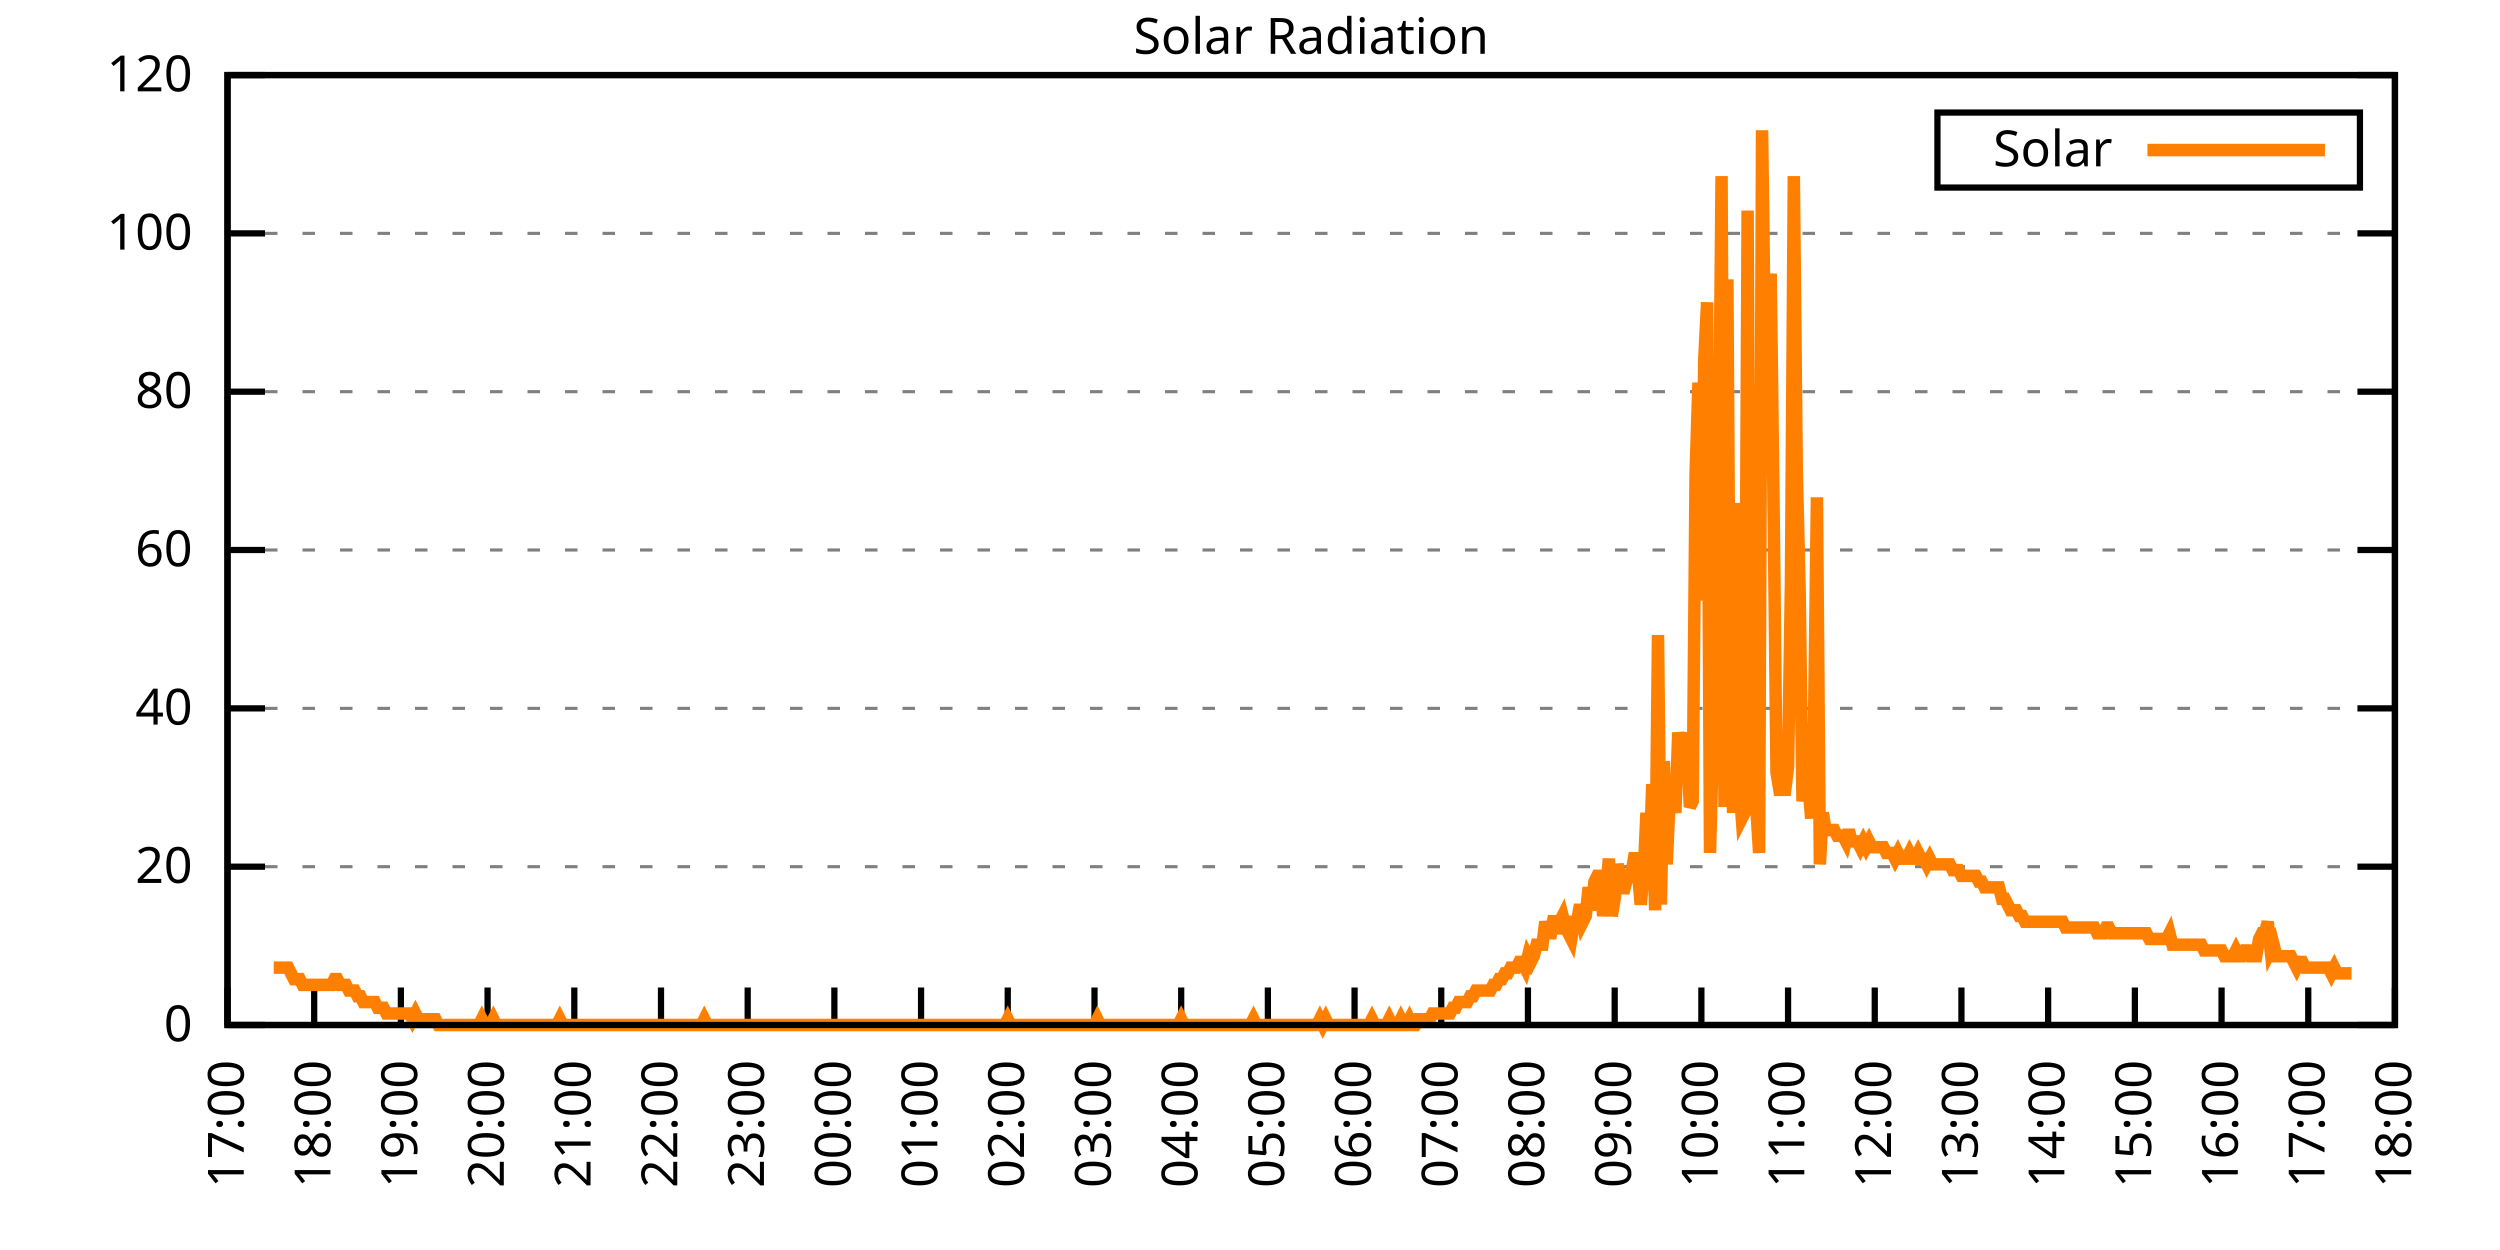
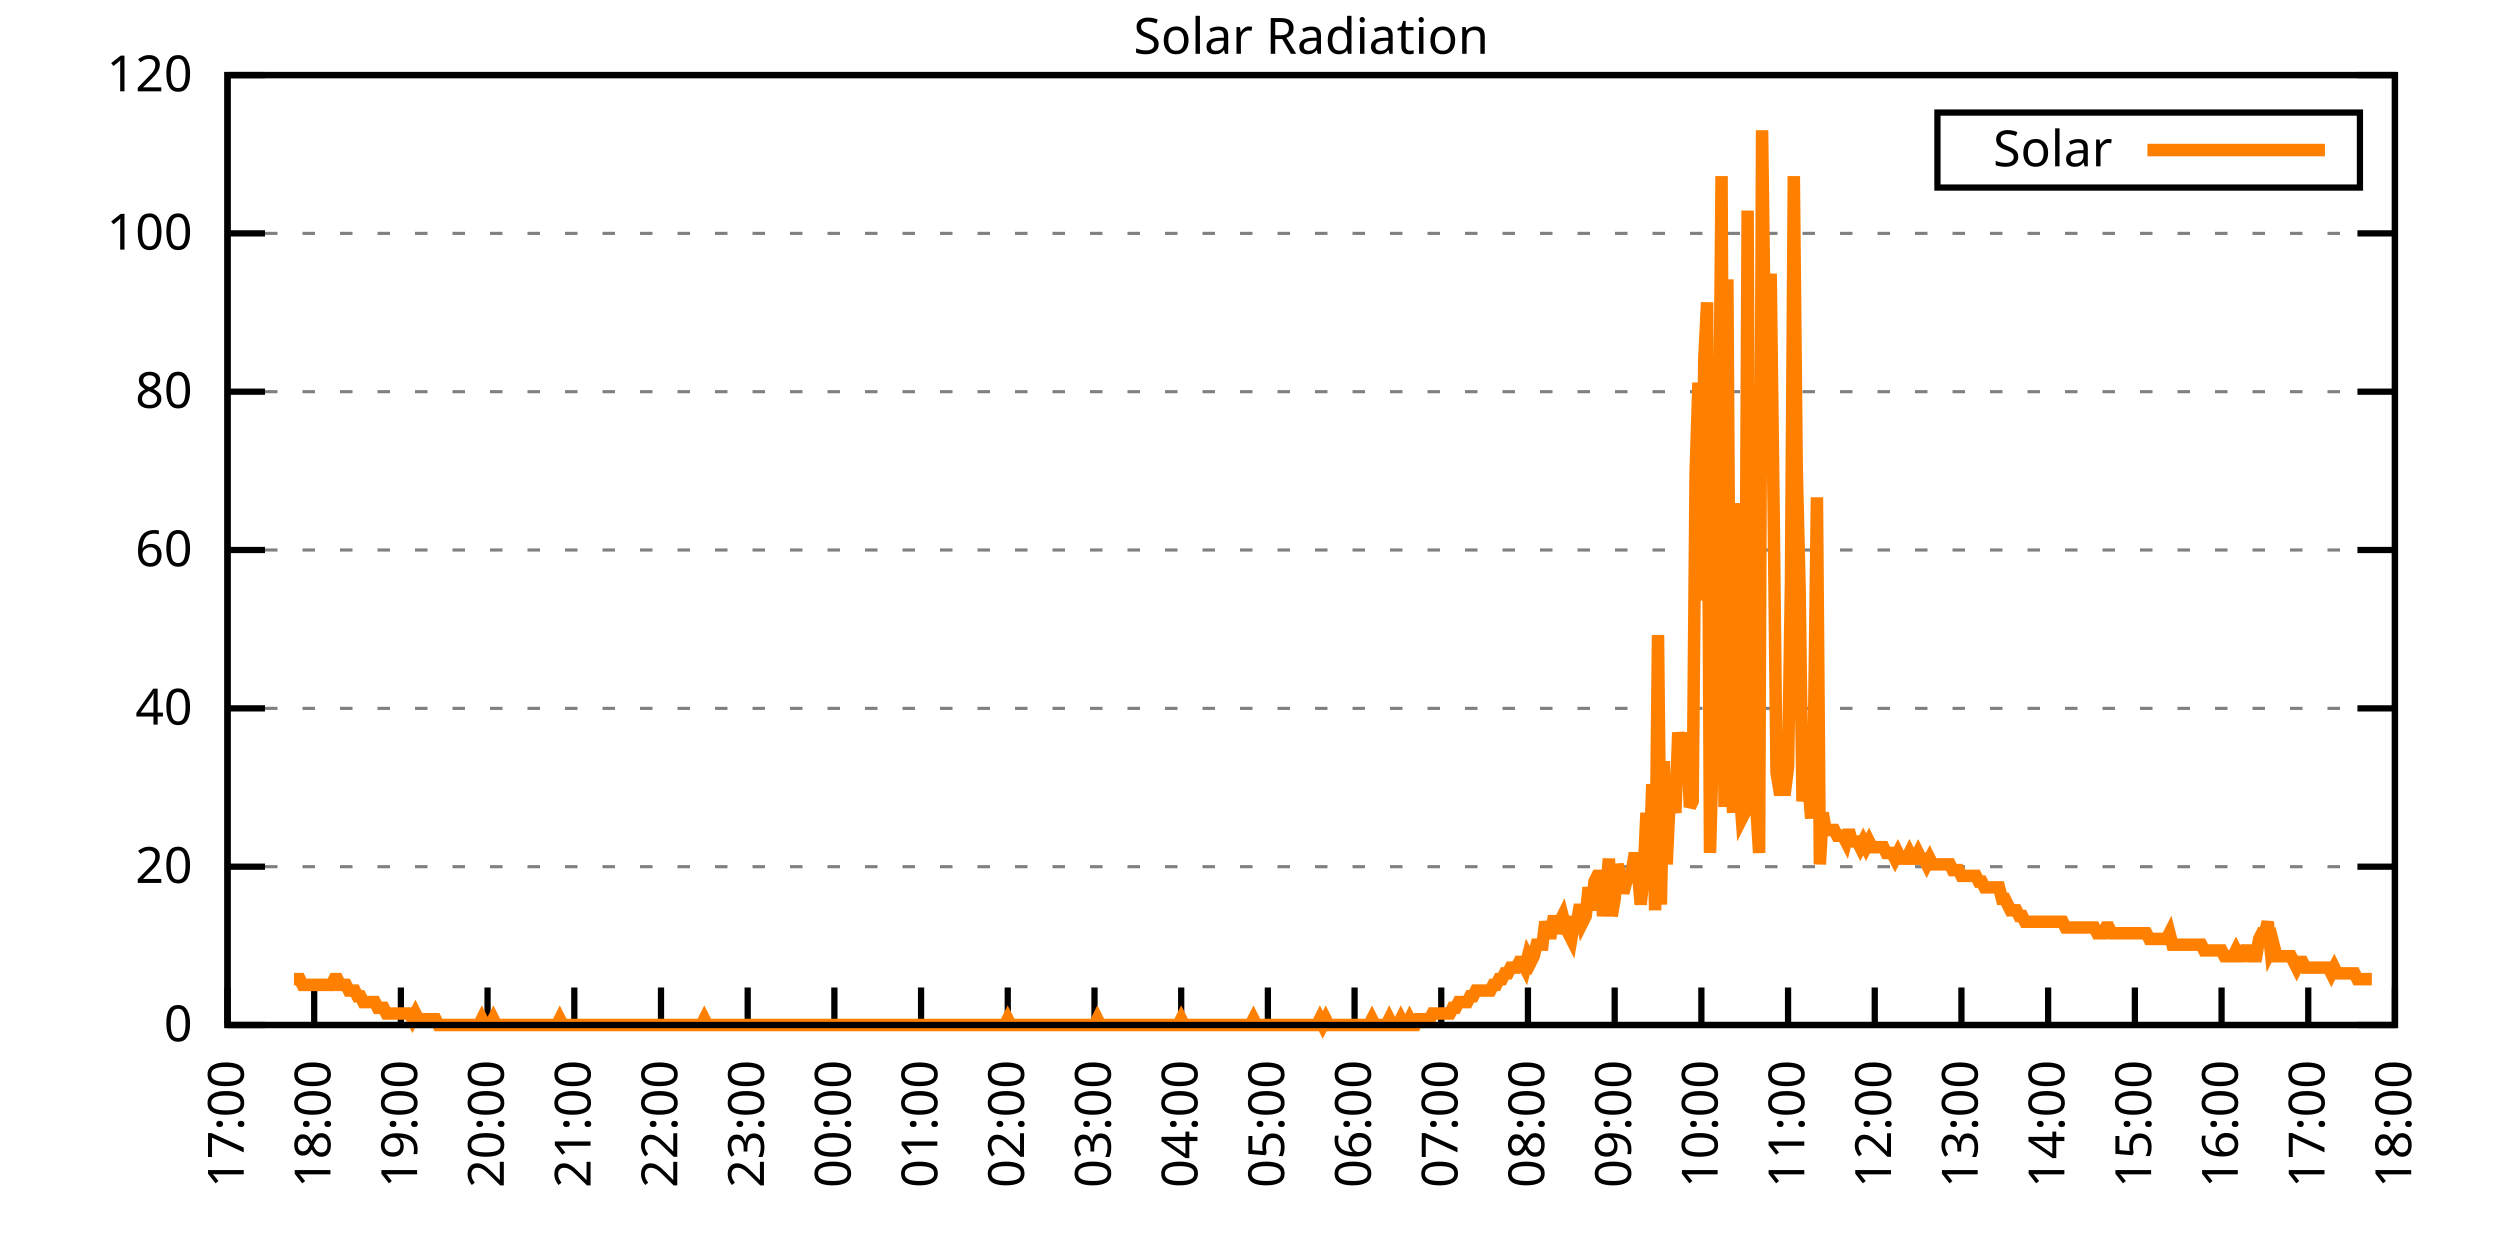
<svg xmlns="http://www.w3.org/2000/svg" xmlns:xlink="http://www.w3.org/1999/xlink" width="400" height="200" viewBox="0 0 400 200">
  <g id="gnuplot_canvas">
    <rect x="0" y="0" width="400" height="200" fill="none" />
    <defs>
      <circle id="gpDot" r="0.5" stroke-width="0.5" stroke="currentColor" />
      <path id="gpPt0" stroke-width="0.333" stroke="currentColor" d="M-1,0 h2 M0,-1 v2" />
      <path id="gpPt1" stroke-width="0.333" stroke="currentColor" d="M-1,-1 L1,1 M1,-1 L-1,1" />
      <path id="gpPt2" stroke-width="0.333" stroke="currentColor" d="M-1,0 L1,0 M0,-1 L0,1 M-1,-1 L1,1 M-1,1 L1,-1" />
      <rect id="gpPt3" stroke-width="0.333" stroke="currentColor" x="-1" y="-1" width="2" height="2" />
      <rect id="gpPt4" stroke-width="0.333" stroke="currentColor" fill="currentColor" x="-1" y="-1" width="2" height="2" />
      <circle id="gpPt5" stroke-width="0.333" stroke="currentColor" cx="0" cy="0" r="1" />
      <use xlink:href="#gpPt5" id="gpPt6" fill="currentColor" stroke="none" />
      <path id="gpPt7" stroke-width="0.333" stroke="currentColor" d="M0,-1.33 L-1.33,0.67 L1.33,0.67 z" />
      <use xlink:href="#gpPt7" id="gpPt8" fill="currentColor" stroke="none" />
      <use xlink:href="#gpPt7" id="gpPt9" stroke="currentColor" transform="rotate(180)" />
      <use xlink:href="#gpPt9" id="gpPt10" fill="currentColor" stroke="none" />
      <use xlink:href="#gpPt3" id="gpPt11" stroke="currentColor" transform="rotate(45)" />
      <use xlink:href="#gpPt11" id="gpPt12" fill="currentColor" stroke="none" />
      <path id="gpPt13" stroke-width="0.333" stroke="currentColor" d="M0,1.330 L1.265,0.411 L0.782,-1.067 L-0.782,-1.076 L-1.265,0.411 z" />
      <use xlink:href="#gpPt13" id="gpPt14" fill="currentColor" stroke="none" />
      <filter id="textbox" filterUnits="objectBoundingBox" x="0" y="0" height="1" width="1">
        <feFlood flood-color="white" flood-opacity="1" result="bgnd" />
        <feComposite in="SourceGraphic" in2="bgnd" operator="atop" />
      </filter>
      <filter id="greybox" filterUnits="objectBoundingBox" x="0" y="0" height="1" width="1">
        <feFlood flood-color="lightgrey" flood-opacity="1" result="grey" />
        <feComposite in="SourceGraphic" in2="grey" operator="atop" />
      </filter>
    </defs>
    <g fill="none" color="white" stroke="currentColor" stroke-width="1.00" stroke-linecap="butt" stroke-linejoin="miter">
</g>
    <g fill="none" color="black" stroke="currentColor" stroke-width="1.00" stroke-linecap="butt" stroke-linejoin="miter">
      <g stroke="none" shape-rendering="crispEdges">
        <polygon fill="rgb(255, 255, 255)" points="36.40,164.00 383.18,164.00 383.18,12.02 36.40,12.02 " />
      </g>
    </g>
    <g fill="none" color="black" stroke="currentColor" stroke-width="1.00" stroke-linecap="butt" stroke-linejoin="miter">
</g>
    <g fill="none" color="black" stroke="black" stroke-width="0.50" stroke-linecap="butt" stroke-linejoin="miter">
</g>
    <g fill="none" color="gray" stroke="currentColor" stroke-width="0.50" stroke-linecap="butt" stroke-linejoin="miter">
      <path stroke="gray" stroke-dasharray="2,4" class="gridline" d="M36.40,164.00 L383.19,164.00  " />
    </g>
    <g fill="none" color="gray" stroke="gray" stroke-width="1.00" stroke-linecap="butt" stroke-linejoin="miter">
</g>
    <g fill="none" color="black" stroke="currentColor" stroke-width="1.00" stroke-linecap="butt" stroke-linejoin="miter">
      <path stroke="black" d="M36.40,164.00 L42.40,164.00 M383.19,164.00 L377.19,164.00  " />
      <g transform="translate(30.80,166.60)" stroke="none" fill="black" font-family="Sans" font-size="8.00" text-anchor="end">
        <text>
          <tspan font-family="Sans"> 0</tspan>
        </text>
      </g>
    </g>
    <g fill="none" color="black" stroke="currentColor" stroke-width="1.00" stroke-linecap="butt" stroke-linejoin="miter">
</g>
    <g fill="none" color="black" stroke="black" stroke-width="0.50" stroke-linecap="butt" stroke-linejoin="miter">
</g>
    <g fill="none" color="gray" stroke="currentColor" stroke-width="0.50" stroke-linecap="butt" stroke-linejoin="miter">
      <path stroke="gray" stroke-dasharray="2,4" class="gridline" d="M36.40,138.67 L383.19,138.67  " />
    </g>
    <g fill="none" color="gray" stroke="gray" stroke-width="1.00" stroke-linecap="butt" stroke-linejoin="miter">
</g>
    <g fill="none" color="black" stroke="currentColor" stroke-width="1.00" stroke-linecap="butt" stroke-linejoin="miter">
      <path stroke="black" d="M36.40,138.67 L42.40,138.67 M383.19,138.67 L377.19,138.67  " />
      <g transform="translate(30.80,141.27)" stroke="none" fill="black" font-family="Sans" font-size="8.00" text-anchor="end">
        <text>
          <tspan font-family="Sans"> 20</tspan>
        </text>
      </g>
    </g>
    <g fill="none" color="black" stroke="currentColor" stroke-width="1.00" stroke-linecap="butt" stroke-linejoin="miter">
</g>
    <g fill="none" color="black" stroke="black" stroke-width="0.50" stroke-linecap="butt" stroke-linejoin="miter">
</g>
    <g fill="none" color="gray" stroke="currentColor" stroke-width="0.50" stroke-linecap="butt" stroke-linejoin="miter">
      <path stroke="gray" stroke-dasharray="2,4" class="gridline" d="M36.40,113.34 L383.19,113.34  " />
    </g>
    <g fill="none" color="gray" stroke="gray" stroke-width="1.00" stroke-linecap="butt" stroke-linejoin="miter">
</g>
    <g fill="none" color="black" stroke="currentColor" stroke-width="1.00" stroke-linecap="butt" stroke-linejoin="miter">
      <path stroke="black" d="M36.40,113.34 L42.40,113.34 M383.19,113.34 L377.19,113.34  " />
      <g transform="translate(30.80,115.94)" stroke="none" fill="black" font-family="Sans" font-size="8.00" text-anchor="end">
        <text>
          <tspan font-family="Sans"> 40</tspan>
        </text>
      </g>
    </g>
    <g fill="none" color="black" stroke="currentColor" stroke-width="1.00" stroke-linecap="butt" stroke-linejoin="miter">
</g>
    <g fill="none" color="black" stroke="black" stroke-width="0.50" stroke-linecap="butt" stroke-linejoin="miter">
</g>
    <g fill="none" color="gray" stroke="currentColor" stroke-width="0.50" stroke-linecap="butt" stroke-linejoin="miter">
      <path stroke="gray" stroke-dasharray="2,4" class="gridline" d="M36.40,88.00 L383.19,88.00  " />
    </g>
    <g fill="none" color="gray" stroke="gray" stroke-width="1.00" stroke-linecap="butt" stroke-linejoin="miter">
</g>
    <g fill="none" color="black" stroke="currentColor" stroke-width="1.00" stroke-linecap="butt" stroke-linejoin="miter">
      <path stroke="black" d="M36.40,88.00 L42.40,88.00 M383.19,88.00 L377.19,88.00  " />
      <g transform="translate(30.80,90.60)" stroke="none" fill="black" font-family="Sans" font-size="8.00" text-anchor="end">
        <text>
          <tspan font-family="Sans"> 60</tspan>
        </text>
      </g>
    </g>
    <g fill="none" color="black" stroke="currentColor" stroke-width="1.00" stroke-linecap="butt" stroke-linejoin="miter">
</g>
    <g fill="none" color="black" stroke="black" stroke-width="0.50" stroke-linecap="butt" stroke-linejoin="miter">
</g>
    <g fill="none" color="gray" stroke="currentColor" stroke-width="0.50" stroke-linecap="butt" stroke-linejoin="miter">
      <path stroke="gray" stroke-dasharray="2,4" class="gridline" d="M36.40,62.67 L383.19,62.67  " />
    </g>
    <g fill="none" color="gray" stroke="gray" stroke-width="1.00" stroke-linecap="butt" stroke-linejoin="miter">
</g>
    <g fill="none" color="black" stroke="currentColor" stroke-width="1.00" stroke-linecap="butt" stroke-linejoin="miter">
      <path stroke="black" d="M36.40,62.67 L42.40,62.67 M383.19,62.67 L377.19,62.67  " />
      <g transform="translate(30.80,65.27)" stroke="none" fill="black" font-family="Sans" font-size="8.00" text-anchor="end">
        <text>
          <tspan font-family="Sans"> 80</tspan>
        </text>
      </g>
    </g>
    <g fill="none" color="black" stroke="currentColor" stroke-width="1.00" stroke-linecap="butt" stroke-linejoin="miter">
</g>
    <g fill="none" color="black" stroke="black" stroke-width="0.50" stroke-linecap="butt" stroke-linejoin="miter">
</g>
    <g fill="none" color="gray" stroke="currentColor" stroke-width="0.50" stroke-linecap="butt" stroke-linejoin="miter">
      <path stroke="gray" stroke-dasharray="2,4" class="gridline" d="M36.40,37.34 L383.19,37.34  " />
    </g>
    <g fill="none" color="gray" stroke="gray" stroke-width="1.00" stroke-linecap="butt" stroke-linejoin="miter">
</g>
    <g fill="none" color="black" stroke="currentColor" stroke-width="1.00" stroke-linecap="butt" stroke-linejoin="miter">
      <path stroke="black" d="M36.40,37.34 L42.40,37.34 M383.19,37.34 L377.19,37.34  " />
      <g transform="translate(30.80,39.94)" stroke="none" fill="black" font-family="Sans" font-size="8.00" text-anchor="end">
        <text>
          <tspan font-family="Sans"> 100</tspan>
        </text>
      </g>
    </g>
    <g fill="none" color="black" stroke="currentColor" stroke-width="1.00" stroke-linecap="butt" stroke-linejoin="miter">
</g>
    <g fill="none" color="black" stroke="black" stroke-width="0.50" stroke-linecap="butt" stroke-linejoin="miter">
</g>
    <g fill="none" color="gray" stroke="currentColor" stroke-width="0.50" stroke-linecap="butt" stroke-linejoin="miter">
      <path stroke="gray" stroke-dasharray="2,4" class="gridline" d="M36.40,12.01 L383.19,12.01  " />
    </g>
    <g fill="none" color="gray" stroke="gray" stroke-width="1.00" stroke-linecap="butt" stroke-linejoin="miter">
</g>
    <g fill="none" color="black" stroke="currentColor" stroke-width="1.00" stroke-linecap="butt" stroke-linejoin="miter">
      <path stroke="black" d="M36.40,12.01 L42.40,12.01 M383.19,12.01 L377.19,12.01  " />
      <g transform="translate(30.80,14.61)" stroke="none" fill="black" font-family="Sans" font-size="8.00" text-anchor="end">
        <text>
          <tspan font-family="Sans"> 120</tspan>
        </text>
      </g>
    </g>
    <g fill="none" color="black" stroke="currentColor" stroke-width="1.00" stroke-linecap="butt" stroke-linejoin="miter">
      <path stroke="black" d="M36.40,164.00 L36.40,158.00  " />
      <g transform="translate(39.00,169.60) rotate(270.00)" stroke="none" fill="black" font-family="Sans" font-size="8.00" text-anchor="end">
        <text>
          <tspan font-family="Sans">17:00</tspan>
        </text>
      </g>
    </g>
    <g fill="none" color="black" stroke="currentColor" stroke-width="1.00" stroke-linecap="butt" stroke-linejoin="miter">
      <path stroke="black" d="M50.27,164.00 L50.27,158.00  " />
      <g transform="translate(52.87,169.60) rotate(270.00)" stroke="none" fill="black" font-family="Sans" font-size="8.00" text-anchor="end">
        <text>
          <tspan font-family="Sans">18:00</tspan>
        </text>
      </g>
    </g>
    <g fill="none" color="black" stroke="currentColor" stroke-width="1.00" stroke-linecap="butt" stroke-linejoin="miter">
      <path stroke="black" d="M64.14,164.00 L64.14,158.00  " />
      <g transform="translate(66.74,169.60) rotate(270.00)" stroke="none" fill="black" font-family="Sans" font-size="8.00" text-anchor="end">
        <text>
          <tspan font-family="Sans">19:00</tspan>
        </text>
      </g>
    </g>
    <g fill="none" color="black" stroke="currentColor" stroke-width="1.00" stroke-linecap="butt" stroke-linejoin="miter">
      <path stroke="black" d="M78.01,164.00 L78.01,158.00  " />
      <g transform="translate(80.61,169.60) rotate(270.00)" stroke="none" fill="black" font-family="Sans" font-size="8.00" text-anchor="end">
        <text>
          <tspan font-family="Sans">20:00</tspan>
        </text>
      </g>
    </g>
    <g fill="none" color="black" stroke="currentColor" stroke-width="1.00" stroke-linecap="butt" stroke-linejoin="miter">
      <path stroke="black" d="M91.89,164.00 L91.89,158.00  " />
      <g transform="translate(94.49,169.60) rotate(270.00)" stroke="none" fill="black" font-family="Sans" font-size="8.00" text-anchor="end">
        <text>
          <tspan font-family="Sans">21:00</tspan>
        </text>
      </g>
    </g>
    <g fill="none" color="black" stroke="currentColor" stroke-width="1.00" stroke-linecap="butt" stroke-linejoin="miter">
      <path stroke="black" d="M105.76,164.00 L105.76,158.00  " />
      <g transform="translate(108.36,169.60) rotate(270.00)" stroke="none" fill="black" font-family="Sans" font-size="8.00" text-anchor="end">
        <text>
          <tspan font-family="Sans">22:00</tspan>
        </text>
      </g>
    </g>
    <g fill="none" color="black" stroke="currentColor" stroke-width="1.00" stroke-linecap="butt" stroke-linejoin="miter">
      <path stroke="black" d="M119.63,164.00 L119.63,158.00  " />
      <g transform="translate(122.23,169.60) rotate(270.00)" stroke="none" fill="black" font-family="Sans" font-size="8.00" text-anchor="end">
        <text>
          <tspan font-family="Sans">23:00</tspan>
        </text>
      </g>
    </g>
    <g fill="none" color="black" stroke="currentColor" stroke-width="1.00" stroke-linecap="butt" stroke-linejoin="miter">
      <path stroke="black" d="M133.50,164.00 L133.50,158.00  " />
      <g transform="translate(136.10,169.60) rotate(270.00)" stroke="none" fill="black" font-family="Sans" font-size="8.00" text-anchor="end">
        <text>
          <tspan font-family="Sans">00:00</tspan>
        </text>
      </g>
    </g>
    <g fill="none" color="black" stroke="currentColor" stroke-width="1.00" stroke-linecap="butt" stroke-linejoin="miter">
      <path stroke="black" d="M147.37,164.00 L147.37,158.00  " />
      <g transform="translate(149.97,169.60) rotate(270.00)" stroke="none" fill="black" font-family="Sans" font-size="8.00" text-anchor="end">
        <text>
          <tspan font-family="Sans">01:00</tspan>
        </text>
      </g>
    </g>
    <g fill="none" color="black" stroke="currentColor" stroke-width="1.00" stroke-linecap="butt" stroke-linejoin="miter">
      <path stroke="black" d="M161.24,164.00 L161.24,158.00  " />
      <g transform="translate(163.84,169.60) rotate(270.00)" stroke="none" fill="black" font-family="Sans" font-size="8.00" text-anchor="end">
        <text>
          <tspan font-family="Sans">02:00</tspan>
        </text>
      </g>
    </g>
    <g fill="none" color="black" stroke="currentColor" stroke-width="1.00" stroke-linecap="butt" stroke-linejoin="miter">
      <path stroke="black" d="M175.12,164.00 L175.12,158.00  " />
      <g transform="translate(177.72,169.60) rotate(270.00)" stroke="none" fill="black" font-family="Sans" font-size="8.00" text-anchor="end">
        <text>
          <tspan font-family="Sans">03:00</tspan>
        </text>
      </g>
    </g>
    <g fill="none" color="black" stroke="currentColor" stroke-width="1.00" stroke-linecap="butt" stroke-linejoin="miter">
      <path stroke="black" d="M188.99,164.00 L188.99,158.00  " />
      <g transform="translate(191.59,169.60) rotate(270.00)" stroke="none" fill="black" font-family="Sans" font-size="8.00" text-anchor="end">
        <text>
          <tspan font-family="Sans">04:00</tspan>
        </text>
      </g>
    </g>
    <g fill="none" color="black" stroke="currentColor" stroke-width="1.00" stroke-linecap="butt" stroke-linejoin="miter">
      <path stroke="black" d="M202.86,164.00 L202.86,158.00  " />
      <g transform="translate(205.46,169.60) rotate(270.00)" stroke="none" fill="black" font-family="Sans" font-size="8.00" text-anchor="end">
        <text>
          <tspan font-family="Sans">05:00</tspan>
        </text>
      </g>
    </g>
    <g fill="none" color="black" stroke="currentColor" stroke-width="1.00" stroke-linecap="butt" stroke-linejoin="miter">
      <path stroke="black" d="M216.73,164.00 L216.73,158.00  " />
      <g transform="translate(219.33,169.60) rotate(270.00)" stroke="none" fill="black" font-family="Sans" font-size="8.00" text-anchor="end">
        <text>
          <tspan font-family="Sans">06:00</tspan>
        </text>
      </g>
    </g>
    <g fill="none" color="black" stroke="currentColor" stroke-width="1.00" stroke-linecap="butt" stroke-linejoin="miter">
      <path stroke="black" d="M230.60,164.00 L230.60,158.00  " />
      <g transform="translate(233.20,169.60) rotate(270.00)" stroke="none" fill="black" font-family="Sans" font-size="8.00" text-anchor="end">
        <text>
          <tspan font-family="Sans">07:00</tspan>
        </text>
      </g>
    </g>
    <g fill="none" color="black" stroke="currentColor" stroke-width="1.00" stroke-linecap="butt" stroke-linejoin="miter">
      <path stroke="black" d="M244.47,164.00 L244.47,158.00  " />
      <g transform="translate(247.07,169.60) rotate(270.00)" stroke="none" fill="black" font-family="Sans" font-size="8.00" text-anchor="end">
        <text>
          <tspan font-family="Sans">08:00</tspan>
        </text>
      </g>
    </g>
    <g fill="none" color="black" stroke="currentColor" stroke-width="1.00" stroke-linecap="butt" stroke-linejoin="miter">
      <path stroke="black" d="M258.35,164.00 L258.35,158.00  " />
      <g transform="translate(260.95,169.60) rotate(270.00)" stroke="none" fill="black" font-family="Sans" font-size="8.00" text-anchor="end">
        <text>
          <tspan font-family="Sans">09:00</tspan>
        </text>
      </g>
    </g>
    <g fill="none" color="black" stroke="currentColor" stroke-width="1.00" stroke-linecap="butt" stroke-linejoin="miter">
      <path stroke="black" d="M272.22,164.00 L272.22,158.00  " />
      <g transform="translate(274.82,169.60) rotate(270.00)" stroke="none" fill="black" font-family="Sans" font-size="8.00" text-anchor="end">
        <text>
          <tspan font-family="Sans">10:00</tspan>
        </text>
      </g>
    </g>
    <g fill="none" color="black" stroke="currentColor" stroke-width="1.00" stroke-linecap="butt" stroke-linejoin="miter">
      <path stroke="black" d="M286.09,164.00 L286.09,158.00  " />
      <g transform="translate(288.69,169.60) rotate(270.00)" stroke="none" fill="black" font-family="Sans" font-size="8.00" text-anchor="end">
        <text>
          <tspan font-family="Sans">11:00</tspan>
        </text>
      </g>
    </g>
    <g fill="none" color="black" stroke="currentColor" stroke-width="1.00" stroke-linecap="butt" stroke-linejoin="miter">
      <path stroke="black" d="M299.96,164.00 L299.96,158.00  " />
      <g transform="translate(302.56,169.60) rotate(270.00)" stroke="none" fill="black" font-family="Sans" font-size="8.00" text-anchor="end">
        <text>
          <tspan font-family="Sans">12:00</tspan>
        </text>
      </g>
    </g>
    <g fill="none" color="black" stroke="currentColor" stroke-width="1.00" stroke-linecap="butt" stroke-linejoin="miter">
      <path stroke="black" d="M313.83,164.00 L313.83,158.00  " />
      <g transform="translate(316.43,169.60) rotate(270.00)" stroke="none" fill="black" font-family="Sans" font-size="8.00" text-anchor="end">
        <text>
          <tspan font-family="Sans">13:00</tspan>
        </text>
      </g>
    </g>
    <g fill="none" color="black" stroke="currentColor" stroke-width="1.00" stroke-linecap="butt" stroke-linejoin="miter">
      <path stroke="black" d="M327.70,164.00 L327.70,158.00  " />
      <g transform="translate(330.30,169.60) rotate(270.00)" stroke="none" fill="black" font-family="Sans" font-size="8.00" text-anchor="end">
        <text>
          <tspan font-family="Sans">14:00</tspan>
        </text>
      </g>
    </g>
    <g fill="none" color="black" stroke="currentColor" stroke-width="1.00" stroke-linecap="butt" stroke-linejoin="miter">
      <path stroke="black" d="M341.58,164.00 L341.58,158.00  " />
      <g transform="translate(344.18,169.60) rotate(270.00)" stroke="none" fill="black" font-family="Sans" font-size="8.00" text-anchor="end">
        <text>
          <tspan font-family="Sans">15:00</tspan>
        </text>
      </g>
    </g>
    <g fill="none" color="black" stroke="currentColor" stroke-width="1.00" stroke-linecap="butt" stroke-linejoin="miter">
      <path stroke="black" d="M355.45,164.00 L355.45,158.00  " />
      <g transform="translate(358.05,169.60) rotate(270.00)" stroke="none" fill="black" font-family="Sans" font-size="8.00" text-anchor="end">
        <text>
          <tspan font-family="Sans">16:00</tspan>
        </text>
      </g>
    </g>
    <g fill="none" color="black" stroke="currentColor" stroke-width="1.00" stroke-linecap="butt" stroke-linejoin="miter">
      <path stroke="black" d="M369.32,164.00 L369.32,158.00  " />
      <g transform="translate(371.92,169.60) rotate(270.00)" stroke="none" fill="black" font-family="Sans" font-size="8.00" text-anchor="end">
        <text>
          <tspan font-family="Sans">17:00</tspan>
        </text>
      </g>
    </g>
    <g fill="none" color="black" stroke="currentColor" stroke-width="1.00" stroke-linecap="butt" stroke-linejoin="miter">
      <path stroke="black" d="M383.19,164.00 L383.19,158.00  " />
      <g transform="translate(385.79,169.60) rotate(270.00)" stroke="none" fill="black" font-family="Sans" font-size="8.00" text-anchor="end">
        <text>
          <tspan font-family="Sans">18:00</tspan>
        </text>
      </g>
    </g>
    <g fill="none" color="black" stroke="currentColor" stroke-width="1.00" stroke-linecap="butt" stroke-linejoin="miter">
</g>
    <g fill="none" color="black" stroke="currentColor" stroke-width="1.00" stroke-linecap="butt" stroke-linejoin="miter">
      <path stroke="black" d="M36.40,12.01 L36.40,164.00 L383.19,164.00 L383.19,12.01 L36.40,12.01 Z  " />
    </g>
    <g fill="none" color="black" stroke="currentColor" stroke-width="1.00" stroke-linecap="butt" stroke-linejoin="miter">
</g>
    <g fill="none" color="black" stroke="currentColor" stroke-width="1.00" stroke-linecap="butt" stroke-linejoin="miter">
      <path stroke="black" d="M309.99,30.01 L309.99,18.01 L377.59,18.01 L377.59,30.01 L309.99,30.01 Z  " />
    </g>
    <g id="Solar_Radiation_plot_1">
      <g fill="none" color="white" stroke="black" stroke-width="2.00" stroke-linecap="butt" stroke-linejoin="miter">
</g>
      <g fill="none" color="black" stroke="currentColor" stroke-width="2.00" stroke-linecap="butt" stroke-linejoin="miter">
        <g transform="translate(337.99,26.61)" stroke="none" fill="black" font-family="Sans" font-size="8.00" text-anchor="end">
          <text>
            <tspan font-family="Sans">Solar</tspan>
          </text>
        </g>
      </g>
      <g fill="none" color="black" stroke="currentColor" stroke-width="2.00" stroke-linecap="butt" stroke-linejoin="miter">
-         <path stroke="rgb(255, 127,   0)" d="M343.59,24.01 L371.99,24.01 M43.80,154.82 L44.26,154.82 L44.72,154.82 L45.19,154.82 L45.65,154.82 L46.11,154.82   L46.57,155.74 L47.03,156.66 L47.50,156.66 L47.96,156.66 L48.42,157.58 L48.88,157.58 L49.35,157.58 L49.81,157.58   L50.27,157.58 L50.73,157.58 L51.20,157.58 L51.66,157.58 L52.12,157.58 L52.58,157.58 L53.05,157.58 L53.51,156.66   L53.97,156.66 L54.43,157.58 L54.90,157.58 L55.36,157.58 L55.82,158.49 L56.28,158.49 L56.75,158.49 L57.21,159.41   L57.67,159.41 L58.13,160.33 L58.59,160.33 L59.06,160.33 L59.52,160.33 L59.98,160.33 L60.44,161.25 L60.91,161.25   L61.37,161.25 L61.83,162.16 L62.29,162.16 L62.76,162.16 L63.22,162.16 L63.68,162.16 L64.14,162.16 L64.61,162.16   L65.07,162.16 L65.53,162.16 L65.99,163.08 L66.46,162.16 L66.92,163.08 L67.38,163.08 L67.84,163.08 L68.30,163.08   L68.77,163.08 L69.23,163.08 L69.69,163.08 L70.15,164.00 L70.62,164.00 L71.08,164.00 L71.54,164.00 L72.00,164.00   L72.47,164.00 L72.93,164.00 L73.39,164.00 L73.85,164.00 L74.32,164.00 L74.78,164.00 L75.24,164.00 L75.70,164.00   L76.17,164.00 L76.63,164.00 L77.09,163.08 L77.55,164.00 L78.01,164.00 L78.48,164.00 L78.94,163.08 L79.40,164.00   L79.86,164.00 L80.33,164.00 L80.79,164.00 L81.25,164.00 L81.71,164.00 L82.18,164.00 L82.64,164.00 L83.10,164.00   L83.56,164.00 L84.03,164.00 L84.49,164.00 L84.95,164.00 L85.41,164.00 L85.88,164.00 L86.34,164.00 L86.80,164.00   L87.26,164.00 L87.72,164.00 L88.19,164.00 L88.65,164.00 L89.11,164.00 L89.57,163.08 L90.04,164.00 L90.50,164.00   L90.96,164.00 L91.42,164.00 L91.89,164.00 L92.35,164.00 L92.81,164.00 L93.27,164.00 L93.74,164.00 L94.20,164.00   L94.66,164.00 L95.12,164.00 L95.59,164.00 L96.05,164.00 L96.51,164.00 L96.97,164.00 L97.44,164.00 L97.90,164.00   L98.36,164.00 L98.82,164.00 L99.28,164.00 L99.75,164.00 L100.21,164.00 L100.67,164.00 L101.13,164.00 L101.60,164.00   L102.06,164.00 L102.52,164.00 L102.98,164.00 L103.45,164.00 L103.91,164.00 L104.37,164.00 L104.83,164.00 L105.30,164.00   L105.76,164.00 L106.22,164.00 L106.68,164.00 L107.15,164.00 L107.61,164.00 L108.07,164.00 L108.53,164.00 L108.99,164.00   L109.46,164.00 L109.92,164.00 L110.38,164.00 L110.84,164.00 L111.31,164.00 L111.77,164.00 L112.23,164.00 L112.69,163.08   L113.16,164.00 L113.62,164.00 L114.08,164.00 L114.54,164.00 L115.01,164.00 L115.47,164.00 L115.93,164.00 L116.39,164.00   L116.86,164.00 L117.32,164.00 L117.78,164.00 L118.24,164.00 L118.70,164.00 L119.17,164.00 L119.63,164.00 L120.09,164.00   L120.55,164.00 L121.02,164.00 L121.48,164.00 L121.94,164.00 L122.40,164.00 L122.87,164.00 L123.33,164.00 L123.79,164.00   L124.25,164.00 L124.72,164.00 L125.18,164.00 L125.64,164.00 L126.10,164.00 L126.57,164.00 L127.03,164.00 L127.49,164.00   L127.95,164.00 L128.41,164.00 L128.88,164.00 L129.34,164.00 L129.80,164.00 L130.26,164.00 L130.73,164.00 L131.19,164.00   L131.65,164.00 L132.11,164.00 L132.58,164.00 L133.04,164.00 L133.50,164.00 L133.96,164.00 L134.43,164.00 L134.89,164.00   L135.35,164.00 L135.81,164.00 L136.28,164.00 L136.74,164.00 L137.20,164.00 L137.66,164.00 L138.13,164.00 L138.59,164.00   L139.05,164.00 L139.51,164.00 L139.97,164.00 L140.44,164.00 L140.90,164.00 L141.36,164.00 L141.82,164.00 L142.29,164.00   L142.75,164.00 L143.21,164.00 L143.67,164.00 L144.14,164.00 L144.60,164.00 L145.06,164.00 L145.52,164.00 L145.99,164.00   L146.45,164.00 L146.91,164.00 L147.37,164.00 L147.84,164.00 L148.30,164.00 L148.76,164.00 L149.22,164.00 L149.68,164.00   L150.15,164.00 L150.61,164.00 L151.07,164.00 L151.53,164.00 L152.00,164.00 L152.46,164.00 L152.92,164.00 L153.38,164.00   L153.85,164.00 L154.31,164.00 L154.77,164.00 L155.23,164.00 L155.70,164.00 L156.16,164.00 L156.62,164.00 L157.08,164.00   L157.55,164.00 L158.01,164.00 L158.47,164.00 L158.93,164.00 L159.39,164.00 L159.86,164.00 L160.32,164.00 L160.78,164.00   L161.24,163.08 L161.71,164.00 L162.17,164.00 L162.63,164.00 L163.09,164.00 L163.56,164.00 L164.02,164.00 L164.48,164.00   L164.94,164.00 L165.41,164.00 L165.87,164.00 L166.33,164.00 L166.79,164.00 L167.26,164.00 L167.72,164.00 L168.18,164.00   L168.64,164.00 L169.10,164.00 L169.57,164.00 L170.03,164.00 L170.49,164.00 L170.95,164.00 L171.42,164.00 L171.88,164.00   L172.34,164.00 L172.80,164.00 L173.27,164.00 L173.73,164.00 L174.19,164.00 L174.65,164.00 L175.12,164.00 L175.58,163.08   L176.04,164.00 L176.50,164.00 L176.97,164.00 L177.43,164.00 L177.89,164.00 L178.35,164.00 L178.82,164.00 L179.28,164.00   L179.74,164.00 L180.20,164.00 L180.66,164.00 L181.13,164.00 L181.59,164.00 L182.05,164.00 L182.51,164.00 L182.98,164.00   L183.44,164.00 L183.90,164.00 L184.36,164.00 L184.83,164.00 L185.29,164.00 L185.75,164.00 L186.21,164.00 L186.68,164.00   L187.14,164.00 L187.60,164.00 L188.06,164.00 L188.53,164.00 L188.99,163.08 L189.45,164.00 L189.91,164.00 L190.37,164.00   L190.84,164.00 L191.30,164.00 L191.76,164.00 L192.22,164.00 L192.69,164.00 L193.15,164.00 L193.61,164.00 L194.07,164.00   L194.54,164.00 L195.00,164.00 L195.46,164.00 L195.92,164.00 L196.39,164.00 L196.85,164.00 L197.31,164.00 L197.77,164.00   L198.24,164.00 L198.70,164.00 L199.16,164.00 L199.62,164.00 L200.08,164.00 L200.55,163.08 L201.01,164.00 L201.47,164.00   L201.93,164.00 L202.40,164.00 L202.86,164.00 L203.32,164.00 L203.78,164.00 L204.25,164.00 L204.71,164.00 L205.17,164.00   L205.63,164.00 L206.10,164.00 L206.56,164.00 L207.02,164.00 L207.48,164.00 L207.95,164.00 L208.41,164.00 L208.87,164.00   L209.33,164.00 L209.80,164.00 L210.26,164.00 L210.72,164.00 L211.18,163.08 L211.64,164.00 L212.11,163.08 L212.57,164.00   L213.03,164.00 L213.49,164.00 L213.96,164.00 L214.42,164.00 L214.88,164.00 L215.34,164.00 L215.81,164.00 L216.27,164.00   L216.73,164.00 L217.19,164.00 L217.66,164.00 L218.12,164.00 L218.58,164.00 L219.04,164.00 L219.51,163.08 L219.97,164.00   L220.43,164.00 L220.89,164.00 L221.35,164.00 L221.82,164.00 L222.28,163.08 L222.74,164.00 L223.20,164.00 L223.67,164.00   L224.13,163.08 L224.59,164.00 L225.05,164.00 L225.52,163.08 L225.98,164.00 L226.44,164.00 L226.90,163.08 L227.37,163.08   L227.83,163.08 L228.29,163.08 L228.75,163.08 L229.22,162.16 L229.68,162.16 L230.14,162.16 L230.60,162.16 L231.06,162.16   L231.53,162.16 L231.99,162.16 L232.45,161.25 L232.91,161.25 L233.38,160.33 L233.84,160.33 L234.30,160.33 L234.76,160.33   L235.23,159.41 L235.69,159.41 L236.15,158.49 L236.61,158.49 L237.08,158.49 L237.54,158.49 L238.00,158.49 L238.46,158.49   L238.93,157.58 L239.39,157.58 L239.85,156.66 L240.31,156.66 L240.77,155.74 L241.24,155.74 L241.70,154.82 L242.16,154.82   L242.62,154.82 L243.09,153.91 L243.55,153.91 L244.01,154.82 L244.47,152.99 L244.94,153.91 L245.40,152.99 L245.86,151.15   L246.32,151.15 L246.79,151.15 L247.25,147.48 L247.71,149.32 L248.17,149.32 L248.64,146.56 L249.10,149.32 L249.56,147.48   L250.02,146.56 L250.49,148.40 L250.95,149.32 L251.41,150.23 L251.87,147.48 L252.33,147.48 L252.80,144.73 L253.26,147.48   L253.72,146.56 L254.18,141.98 L254.65,145.65 L255.11,141.06 L255.57,140.14 L256.03,140.14 L256.50,146.56 L256.96,142.89   L257.42,137.39 L257.88,146.56 L258.35,143.81 L258.81,138.30 L259.27,140.14 L259.73,142.89 L260.20,141.06 L260.66,140.14   L261.12,139.22 L261.58,136.47 L262.04,139.22 L262.51,144.73 L262.97,140.14 L263.43,130.05 L263.89,139.22 L264.36,125.46   L264.82,145.65 L265.28,101.60 L265.74,144.73 L266.21,121.79 L266.67,138.30 L267.13,128.21 L267.59,127.29 L268.06,130.05   L268.52,117.20 L268.98,119.95 L269.44,121.79 L269.91,117.20 L270.37,129.13 L270.83,128.21 L271.29,75.90 L271.75,61.22   L272.22,96.09 L272.68,57.55 L273.14,48.37 L273.60,136.47 L274.07,119.03 L274.53,64.89 L274.99,79.57 L275.45,28.18   L275.92,129.13 L276.38,44.70 L276.84,120.87 L277.30,130.05 L277.77,80.49 L278.23,124.54 L278.69,130.96 L279.15,130.05   L279.62,33.69 L280.08,129.13 L280.54,93.34 L281.00,129.13 L281.46,136.47 L281.93,20.84 L282.39,55.71 L282.85,56.63   L283.31,43.78 L283.78,81.41 L284.24,123.62 L284.70,126.37 L285.16,126.37 L285.63,126.37 L286.09,122.70 L286.55,93.34   L287.01,28.18 L287.48,74.98 L287.94,94.26 L288.40,128.21 L288.86,124.54 L289.33,125.46 L289.79,130.96 L290.25,115.36   L290.71,79.57 L291.18,138.30 L291.64,130.05 L292.10,132.80 L292.56,132.80 L293.02,132.80 L293.49,132.80 L293.95,133.72   L294.41,133.72 L294.87,133.72 L295.34,134.63 L295.80,132.80 L296.26,134.63 L296.72,134.63 L297.19,134.63 L297.65,135.55   L298.11,134.63 L298.57,135.55 L299.04,134.63 L299.50,135.55 L299.96,135.55 L300.42,135.55 L300.89,135.55 L301.35,135.55   L301.81,136.47 L302.27,136.47 L302.73,136.47 L303.20,137.39 L303.66,136.47 L304.12,137.39 L304.58,137.39 L305.05,137.39   L305.51,136.47 L305.97,137.39 L306.43,137.39 L306.90,136.47 L307.36,137.39 L307.82,137.39 L308.28,138.30 L308.75,137.39   L309.21,138.30 L309.67,138.30 L310.13,138.30 L310.60,138.30 L311.06,138.30 L311.52,138.30 L311.98,138.30 L312.44,139.22   L312.91,139.22 L313.37,139.22 L313.83,140.14 L314.29,140.14 L314.76,140.14 L315.22,140.14 L315.68,140.14 L316.14,140.14   L316.61,141.06 L317.07,141.06 L317.53,141.98 L317.99,141.98 L318.46,141.98 L318.92,141.98 L319.38,141.98 L319.84,141.98   L320.31,143.81 L320.77,143.81 L321.23,144.73 L321.69,145.65 L322.15,145.65 L322.62,145.65 L323.08,146.56 L323.54,146.56   L324.00,147.48 L324.47,147.48 L324.93,147.48 L325.39,147.48 L325.85,147.48 L326.32,147.48 L326.78,147.48 L327.24,147.48   L327.70,147.48 L328.17,147.48 L328.63,147.48 L329.09,147.48 L329.55,147.48 L330.02,147.48 L330.48,148.40 L330.94,148.40   L331.40,148.40 L331.87,148.40 L332.33,148.40 L332.79,148.40 L333.25,148.40 L333.71,148.40 L334.18,148.40 L334.64,148.40   L335.10,148.40 L335.56,149.32 L336.03,149.32 L336.49,149.32 L336.95,148.40 L337.41,148.40 L337.88,149.32 L338.34,149.32   L338.80,149.32 L339.26,149.32 L339.73,149.32 L340.19,149.32 L340.65,149.32 L341.11,149.32 L341.58,149.32 L342.04,149.32   L342.50,149.32 L342.96,149.32 L343.42,149.32 L343.89,150.23 L344.35,150.23 L344.81,150.23 L345.27,150.23 L345.74,150.23   L346.20,150.23 L346.66,150.23 L347.12,149.32 L347.59,151.15 L348.05,151.15 L348.51,151.15 L348.97,151.15 L349.44,151.15   L349.90,151.15 L350.36,151.15 L350.82,151.15 L351.29,151.15 L351.75,151.15 L352.21,151.15 L352.67,152.07 L353.13,152.07   L353.60,152.07 L354.06,152.07 L354.52,152.07 L354.98,152.07 L355.45,152.07 L355.91,152.99 L356.37,152.99 L356.83,152.99   L357.30,152.99 L357.76,152.07 L358.22,152.99 L358.68,152.99 L359.15,152.07 L359.61,152.07 L360.07,152.99 L360.53,152.99   L361.00,152.99 L361.46,150.23 L361.92,149.32 L362.38,149.32 L362.84,147.48 L363.31,152.07 L363.77,151.15 L364.23,152.99   L364.69,152.99 L365.16,152.99 L365.62,152.99 L366.08,152.99 L366.54,152.99 L367.01,153.91 L367.47,154.82 L367.93,153.91   L368.39,153.91 L368.86,154.82 L369.32,154.82 L369.78,154.82 L370.24,154.82 L370.71,154.82 L371.17,154.82 L371.63,154.82   L372.09,154.82 L372.56,154.82 L373.02,155.74 L373.48,154.82 L373.94,155.74 L374.40,155.74 L374.87,155.74 L375.33,155.74   L375.79,155.74 L376.25,155.74  " />
+         <path stroke="rgb(255, 127,   0)" d="M343.59,24.01 L371.99,24.01 M47.03,156.66 L47.50,156.66 L47.96,156.66 L48.42,157.58 L48.88,157.58 L49.35,157.58   L49.81,157.58 L50.27,157.58 L50.73,157.58 L51.20,157.58 L51.66,157.58 L52.12,157.58 L52.58,157.58 L53.05,157.58   L53.51,156.66 L53.97,156.66 L54.43,157.58 L54.90,157.58 L55.36,157.58 L55.82,158.49 L56.28,158.49 L56.75,158.49   L57.21,159.41 L57.67,159.41 L58.13,160.33 L58.59,160.33 L59.06,160.33 L59.52,160.33 L59.98,160.33 L60.44,161.25   L60.91,161.25 L61.37,161.25 L61.83,162.16 L62.29,162.16 L62.76,162.16 L63.22,162.16 L63.68,162.16 L64.14,162.16   L64.61,162.16 L65.07,162.16 L65.53,162.16 L65.99,163.08 L66.46,162.16 L66.92,163.08 L67.38,163.08 L67.84,163.08   L68.30,163.08 L68.77,163.08 L69.23,163.08 L69.69,163.08 L70.15,164.00 L70.62,164.00 L71.08,164.00 L71.54,164.00   L72.00,164.00 L72.47,164.00 L72.93,164.00 L73.39,164.00 L73.85,164.00 L74.32,164.00 L74.78,164.00 L75.24,164.00   L75.70,164.00 L76.17,164.00 L76.63,164.00 L77.09,163.08 L77.55,164.00 L78.01,164.00 L78.48,164.00 L78.94,163.08   L79.40,164.00 L79.86,164.00 L80.33,164.00 L80.79,164.00 L81.25,164.00 L81.71,164.00 L82.18,164.00 L82.64,164.00   L83.10,164.00 L83.56,164.00 L84.03,164.00 L84.49,164.00 L84.95,164.00 L85.41,164.00 L85.88,164.00 L86.34,164.00   L86.80,164.00 L87.26,164.00 L87.72,164.00 L88.19,164.00 L88.65,164.00 L89.11,164.00 L89.57,163.08 L90.04,164.00   L90.50,164.00 L90.96,164.00 L91.42,164.00 L91.89,164.00 L92.35,164.00 L92.81,164.00 L93.27,164.00 L93.74,164.00   L94.20,164.00 L94.66,164.00 L95.12,164.00 L95.59,164.00 L96.05,164.00 L96.51,164.00 L96.97,164.00 L97.44,164.00   L97.90,164.00 L98.36,164.00 L98.82,164.00 L99.28,164.00 L99.75,164.00 L100.21,164.00 L100.67,164.00 L101.13,164.00   L101.60,164.00 L102.06,164.00 L102.52,164.00 L102.98,164.00 L103.45,164.00 L103.91,164.00 L104.37,164.00 L104.83,164.00   L105.30,164.00 L105.76,164.00 L106.22,164.00 L106.68,164.00 L107.15,164.00 L107.61,164.00 L108.07,164.00 L108.53,164.00   L108.99,164.00 L109.46,164.00 L109.92,164.00 L110.38,164.00 L110.84,164.00 L111.31,164.00 L111.77,164.00 L112.23,164.00   L112.69,163.08 L113.16,164.00 L113.62,164.00 L114.08,164.00 L114.54,164.00 L115.01,164.00 L115.47,164.00 L115.93,164.00   L116.39,164.00 L116.86,164.00 L117.32,164.00 L117.78,164.00 L118.24,164.00 L118.70,164.00 L119.17,164.00 L119.63,164.00   L120.09,164.00 L120.55,164.00 L121.02,164.00 L121.48,164.00 L121.94,164.00 L122.40,164.00 L122.87,164.00 L123.33,164.00   L123.79,164.00 L124.25,164.00 L124.72,164.00 L125.18,164.00 L125.64,164.00 L126.10,164.00 L126.57,164.00 L127.03,164.00   L127.49,164.00 L127.95,164.00 L128.41,164.00 L128.88,164.00 L129.34,164.00 L129.80,164.00 L130.26,164.00 L130.73,164.00   L131.19,164.00 L131.65,164.00 L132.11,164.00 L132.58,164.00 L133.04,164.00 L133.50,164.00 L133.96,164.00 L134.43,164.00   L134.89,164.00 L135.35,164.00 L135.81,164.00 L136.28,164.00 L136.74,164.00 L137.20,164.00 L137.66,164.00 L138.13,164.00   L138.59,164.00 L139.05,164.00 L139.51,164.00 L139.97,164.00 L140.44,164.00 L140.90,164.00 L141.36,164.00 L141.82,164.00   L142.29,164.00 L142.75,164.00 L143.21,164.00 L143.67,164.00 L144.14,164.00 L144.60,164.00 L145.06,164.00 L145.52,164.00   L145.99,164.00 L146.45,164.00 L146.91,164.00 L147.37,164.00 L147.84,164.00 L148.30,164.00 L148.76,164.00 L149.22,164.00   L149.68,164.00 L150.15,164.00 L150.61,164.00 L151.07,164.00 L151.53,164.00 L152.00,164.00 L152.46,164.00 L152.92,164.00   L153.38,164.00 L153.85,164.00 L154.31,164.00 L154.77,164.00 L155.23,164.00 L155.70,164.00 L156.16,164.00 L156.62,164.00   L157.08,164.00 L157.55,164.00 L158.01,164.00 L158.47,164.00 L158.93,164.00 L159.39,164.00 L159.86,164.00 L160.32,164.00   L160.78,164.00 L161.24,163.08 L161.71,164.00 L162.17,164.00 L162.63,164.00 L163.09,164.00 L163.56,164.00 L164.02,164.00   L164.48,164.00 L164.94,164.00 L165.41,164.00 L165.87,164.00 L166.33,164.00 L166.79,164.00 L167.26,164.00 L167.72,164.00   L168.18,164.00 L168.64,164.00 L169.10,164.00 L169.57,164.00 L170.03,164.00 L170.49,164.00 L170.95,164.00 L171.42,164.00   L171.88,164.00 L172.34,164.00 L172.80,164.00 L173.27,164.00 L173.73,164.00 L174.19,164.00 L174.65,164.00 L175.12,164.00   L175.58,163.08 L176.04,164.00 L176.50,164.00 L176.97,164.00 L177.43,164.00 L177.89,164.00 L178.35,164.00 L178.82,164.00   L179.28,164.00 L179.74,164.00 L180.20,164.00 L180.66,164.00 L181.13,164.00 L181.59,164.00 L182.05,164.00 L182.51,164.00   L182.98,164.00 L183.44,164.00 L183.90,164.00 L184.36,164.00 L184.83,164.00 L185.29,164.00 L185.75,164.00 L186.21,164.00   L186.68,164.00 L187.14,164.00 L187.60,164.00 L188.06,164.00 L188.53,164.00 L188.99,163.08 L189.45,164.00 L189.91,164.00   L190.37,164.00 L190.84,164.00 L191.30,164.00 L191.76,164.00 L192.22,164.00 L192.69,164.00 L193.15,164.00 L193.61,164.00   L194.07,164.00 L194.54,164.00 L195.00,164.00 L195.46,164.00 L195.92,164.00 L196.39,164.00 L196.85,164.00 L197.31,164.00   L197.77,164.00 L198.24,164.00 L198.70,164.00 L199.16,164.00 L199.62,164.00 L200.08,164.00 L200.55,163.08 L201.01,164.00   L201.47,164.00 L201.93,164.00 L202.40,164.00 L202.86,164.00 L203.32,164.00 L203.78,164.00 L204.25,164.00 L204.71,164.00   L205.17,164.00 L205.63,164.00 L206.10,164.00 L206.56,164.00 L207.02,164.00 L207.48,164.00 L207.95,164.00 L208.41,164.00   L208.87,164.00 L209.33,164.00 L209.80,164.00 L210.26,164.00 L210.72,164.00 L211.18,163.08 L211.64,164.00 L212.11,163.08   L212.57,164.00 L213.03,164.00 L213.49,164.00 L213.96,164.00 L214.42,164.00 L214.88,164.00 L215.34,164.00 L215.81,164.00   L216.27,164.00 L216.73,164.00 L217.19,164.00 L217.66,164.00 L218.12,164.00 L218.58,164.00 L219.04,164.00 L219.51,163.08   L219.97,164.00 L220.43,164.00 L220.89,164.00 L221.35,164.00 L221.82,164.00 L222.28,163.08 L222.74,164.00 L223.20,164.00   L223.67,164.00 L224.13,163.08 L224.59,164.00 L225.05,164.00 L225.52,163.08 L225.98,164.00 L226.44,164.00 L226.90,163.08   L227.37,163.08 L227.83,163.08 L228.29,163.08 L228.75,163.08 L229.22,162.16 L229.68,162.16 L230.14,162.16 L230.60,162.16   L231.06,162.16 L231.53,162.16 L231.99,162.16 L232.45,161.25 L232.91,161.25 L233.38,160.33 L233.84,160.33 L234.30,160.33   L234.76,160.33 L235.23,159.41 L235.69,159.41 L236.15,158.49 L236.61,158.49 L237.08,158.49 L237.54,158.49 L238.00,158.49   L238.46,158.49 L238.93,157.58 L239.39,157.58 L239.85,156.66 L240.31,156.66 L240.77,155.74 L241.24,155.74 L241.70,154.82   L242.16,154.82 L242.62,154.82 L243.09,153.91 L243.55,153.91 L244.01,154.82 L244.47,152.99 L244.94,153.91 L245.40,152.99   L245.86,151.15 L246.32,151.15 L246.79,151.15 L247.25,147.48 L247.71,149.32 L248.17,149.32 L248.64,146.56 L249.10,149.32   L249.56,147.48 L250.02,146.56 L250.49,148.40 L250.95,149.32 L251.41,150.23 L251.87,147.48 L252.33,147.48 L252.80,144.73   L253.26,147.48 L253.72,146.56 L254.18,141.98 L254.65,145.65 L255.11,141.06 L255.57,140.14 L256.03,140.14 L256.50,146.56   L256.96,142.89 L257.42,137.39 L257.88,146.56 L258.35,143.81 L258.81,138.30 L259.27,140.14 L259.73,142.89 L260.20,141.06   L260.66,140.14 L261.12,139.22 L261.58,136.47 L262.04,139.22 L262.51,144.73 L262.97,140.14 L263.43,130.05 L263.89,139.22   L264.36,125.46 L264.82,145.65 L265.28,101.60 L265.74,144.73 L266.21,121.79 L266.67,138.30 L267.13,128.21 L267.59,127.29   L268.06,130.05 L268.52,117.20 L268.98,119.95 L269.44,121.79 L269.91,117.20 L270.37,129.13 L270.83,128.21 L271.29,75.90   L271.75,61.22 L272.22,96.09 L272.68,57.55 L273.14,48.37 L273.60,136.47 L274.07,119.03 L274.53,64.89 L274.99,79.57   L275.45,28.18 L275.92,129.13 L276.38,44.70 L276.84,120.87 L277.30,130.05 L277.77,80.49 L278.23,124.54 L278.69,130.96   L279.15,130.05 L279.62,33.69 L280.08,129.13 L280.54,93.34 L281.00,129.13 L281.46,136.47 L281.93,20.84 L282.39,55.71   L282.85,56.63 L283.31,43.78 L283.78,81.41 L284.24,123.62 L284.70,126.37 L285.16,126.37 L285.63,126.37 L286.09,122.70   L286.55,93.34 L287.01,28.18 L287.48,74.98 L287.94,94.26 L288.40,128.21 L288.86,124.54 L289.33,125.46 L289.79,130.96   L290.25,115.36 L290.71,79.57 L291.18,138.30 L291.64,130.05 L292.10,132.80 L292.56,132.80 L293.02,132.80 L293.49,132.80   L293.95,133.72 L294.41,133.72 L294.87,133.72 L295.34,134.63 L295.80,132.80 L296.26,134.63 L296.72,134.63 L297.19,134.63   L297.65,135.55 L298.11,134.63 L298.57,135.55 L299.04,134.63 L299.50,135.55 L299.96,135.55 L300.42,135.55 L300.89,135.55   L301.35,135.55 L301.81,136.47 L302.27,136.47 L302.73,136.47 L303.20,137.39 L303.66,136.47 L304.12,137.39 L304.58,137.39   L305.05,137.39 L305.51,136.47 L305.97,137.39 L306.43,137.39 L306.90,136.47 L307.36,137.39 L307.82,137.39 L308.28,138.30   L308.75,137.39 L309.21,138.30 L309.67,138.30 L310.13,138.30 L310.60,138.30 L311.06,138.30 L311.52,138.30 L311.98,138.30   L312.44,139.22 L312.91,139.22 L313.37,139.22 L313.83,140.14 L314.29,140.14 L314.76,140.14 L315.22,140.14 L315.68,140.14   L316.14,140.14 L316.61,141.06 L317.07,141.06 L317.53,141.98 L317.99,141.98 L318.46,141.98 L318.92,141.98 L319.38,141.98   L319.84,141.98 L320.31,143.81 L320.77,143.81 L321.23,144.73 L321.69,145.65 L322.15,145.65 L322.62,145.65 L323.08,146.56   L323.54,146.56 L324.00,147.48 L324.47,147.48 L324.93,147.48 L325.39,147.48 L325.85,147.48 L326.32,147.48 L326.78,147.48   L327.24,147.48 L327.70,147.48 L328.17,147.48 L328.63,147.48 L329.09,147.48 L329.55,147.48 L330.02,147.48 L330.48,148.40   L330.94,148.40 L331.40,148.40 L331.87,148.40 L332.33,148.40 L332.79,148.40 L333.25,148.40 L333.71,148.40 L334.18,148.40   L334.64,148.40 L335.10,148.40 L335.56,149.32 L336.03,149.32 L336.49,149.32 L336.95,148.40 L337.41,148.40 L337.88,149.32   L338.34,149.32 L338.80,149.32 L339.26,149.32 L339.73,149.32 L340.19,149.32 L340.65,149.32 L341.11,149.32 L341.58,149.32   L342.04,149.32 L342.50,149.32 L342.96,149.32 L343.42,149.32 L343.89,150.23 L344.35,150.23 L344.81,150.23 L345.27,150.23   L345.74,150.23 L346.20,150.23 L346.66,150.23 L347.12,149.32 L347.59,151.15 L348.05,151.15 L348.51,151.15 L348.97,151.15   L349.44,151.15 L349.90,151.15 L350.36,151.15 L350.82,151.15 L351.29,151.15 L351.75,151.15 L352.21,151.15 L352.67,152.07   L353.13,152.07 L353.60,152.07 L354.06,152.07 L354.52,152.07 L354.98,152.07 L355.45,152.07 L355.91,152.99 L356.37,152.99   L356.83,152.99 L357.30,152.99 L357.76,152.07 L358.22,152.99 L358.68,152.99 L359.15,152.07 L359.61,152.07 L360.07,152.99   L360.53,152.99 L361.00,152.99 L361.46,150.23 L361.92,149.32 L362.38,149.32 L362.84,147.48 L363.31,152.07 L363.77,151.15   L364.23,152.99 L364.69,152.99 L365.16,152.99 L365.62,152.99 L366.08,152.99 L366.54,152.99 L367.01,153.91 L367.47,154.82   L367.93,153.91 L368.39,153.91 L368.86,154.82 L369.32,154.82 L369.78,154.82 L370.24,154.82 L370.71,154.82 L371.17,154.82   L371.63,154.82 L372.09,154.82 L372.56,154.82 L373.02,155.74 L373.48,154.82 L373.94,155.74 L374.40,155.74 L374.87,155.74   L375.33,155.74 L375.79,155.74 L376.25,155.74 L376.72,155.74 L377.18,156.66 L377.64,156.66 L378.10,156.66 L378.57,156.66   L379.03,156.66 L379.49,156.66  " />
      </g>
    </g>
    <g fill="none" color="black" stroke="currentColor" stroke-width="2.00" stroke-linecap="butt" stroke-linejoin="miter">
</g>
    <g fill="none" color="black" stroke="black" stroke-width="1.00" stroke-linecap="butt" stroke-linejoin="miter">
</g>
    <g fill="none" color="black" stroke="currentColor" stroke-width="1.00" stroke-linecap="butt" stroke-linejoin="miter">
      <path stroke="black" d="M36.40,12.01 L36.40,164.00 L383.19,164.00 L383.19,12.01 L36.40,12.01 Z  " />
      <g transform="translate(6.80,88.01) rotate(270.00)" stroke="none" fill="black" font-family="Sans" font-size="8.00" text-anchor="middle">
        <text />
      </g>
    </g>
    <g fill="none" color="black" stroke="currentColor" stroke-width="1.00" stroke-linecap="butt" stroke-linejoin="miter">
</g>
    <g fill="none" color="black" stroke="currentColor" stroke-width="1.00" stroke-linecap="butt" stroke-linejoin="miter">
      <g transform="translate(209.79,8.61)" stroke="none" fill="black" font-family="Sans" font-size="8.00" text-anchor="middle">
        <text>
          <tspan font-family="Sans">Solar Radiation</tspan>
        </text>
      </g>
    </g>
    <g fill="none" color="black" stroke="currentColor" stroke-width="1.00" stroke-linecap="butt" stroke-linejoin="miter">
</g>
  </g>
</svg>
